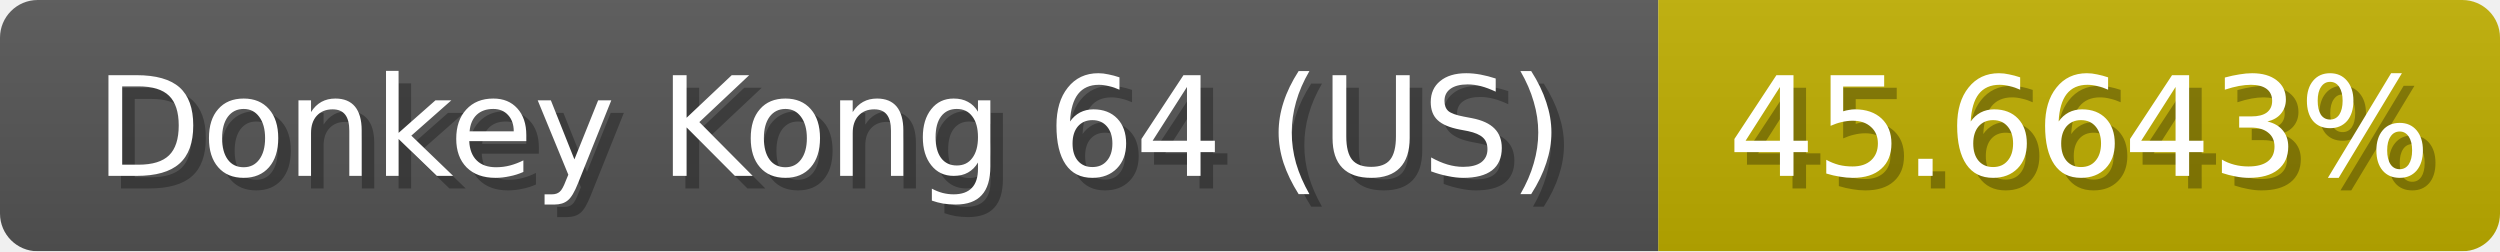
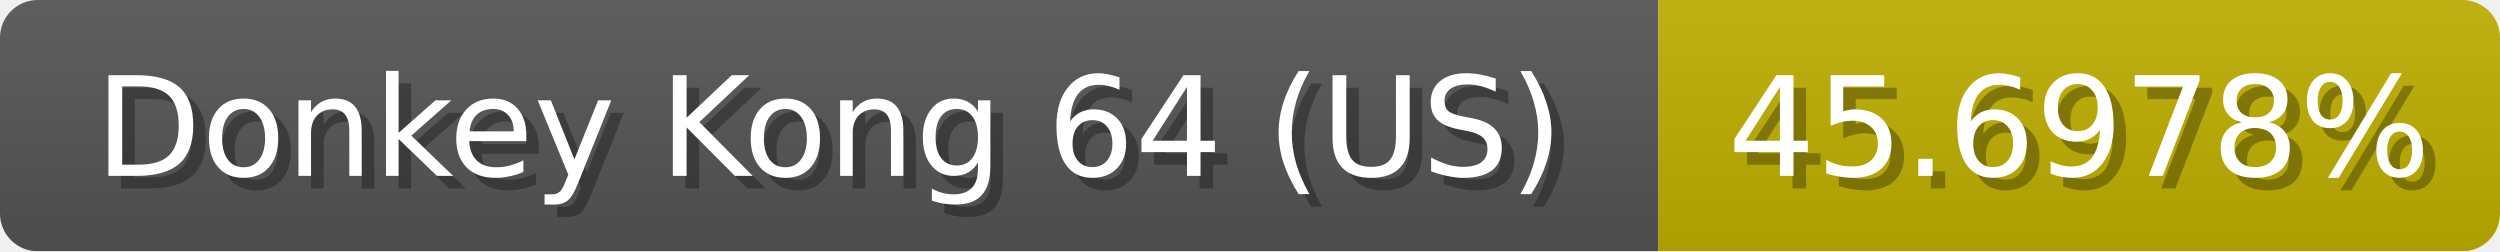
<svg xmlns="http://www.w3.org/2000/svg" width="199" height="20">
  <linearGradient id="b" x2="0" y2="100%">
    <stop offset="0" stop-color="#bbb" stop-opacity=".1" />
    <stop offset="1" stop-opacity=".1" />
  </linearGradient>
  <mask id="anybadge_1">
    <rect width="199" height="20" rx="3" fill="#fff" />
  </mask>
  <g mask="url(#anybadge_1)">
    <path fill="#555" d="M0 0h132v20H0z" />
    <path fill="#c0af00" d="M132 0h67v20H132z" />
    <path fill="url(#b)" d="M0 0h199v20H0z" />
  </g>
  <g fill="#fff" text-anchor="middle" font-family="DejaVu Sans,Verdana,Geneva,sans-serif" font-size="11">
    <text x="67.0" y="15" fill="#010101" fill-opacity=".3">Donkey Kong 64 (US)</text>
    <text x="66.0" y="14">Donkey Kong 64 (US)</text>
  </g>
  <g fill="#fff" text-anchor="middle" font-family="DejaVu Sans,Verdana,Geneva,sans-serif" font-size="11">
-     <text x="166.5" y="15" fill="#010101" fill-opacity=".3">45.6643%</text>
-     <text x="165.5" y="14">45.6643%</text>
+     <text x="166.5" y="15" fill="#010101" fill-opacity=".3">45.6978%</text>
+     <text x="165.5" y="14">45.6978%</text>
  </g>
</svg>
